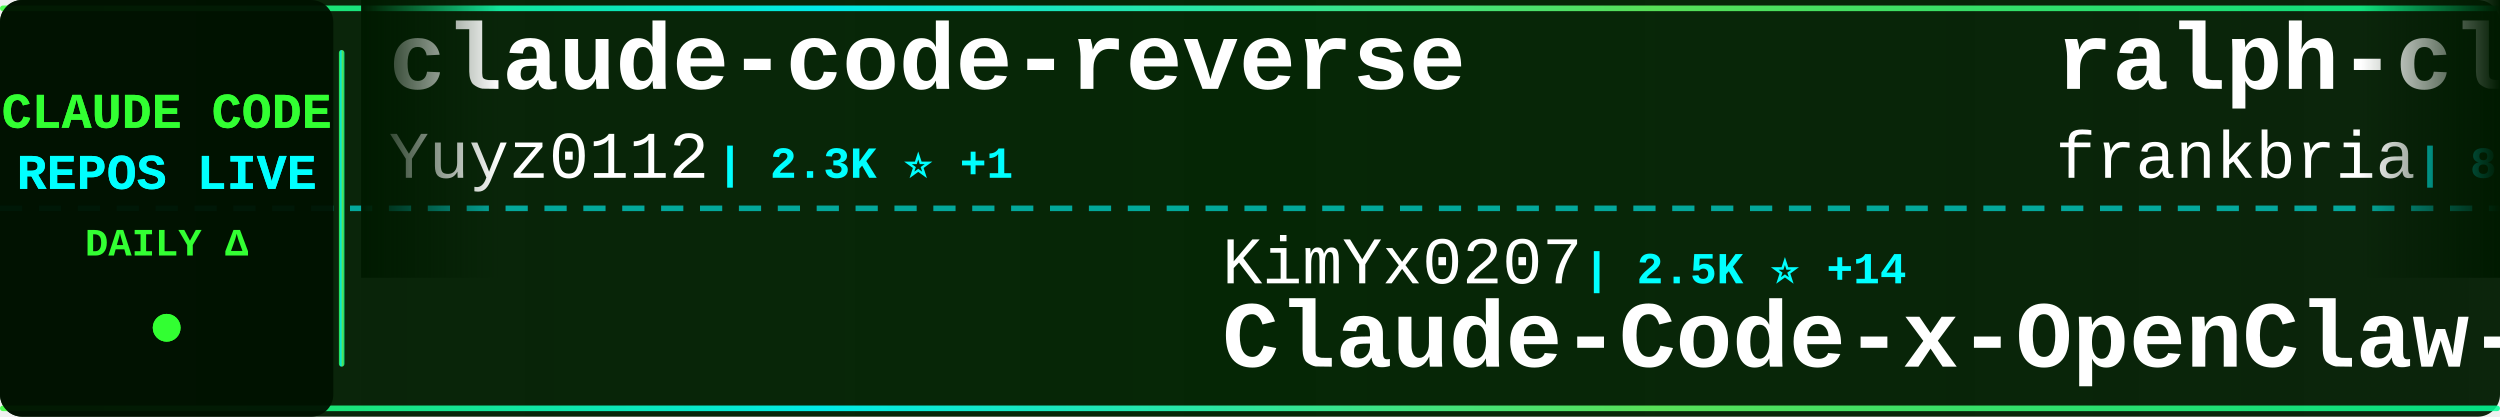
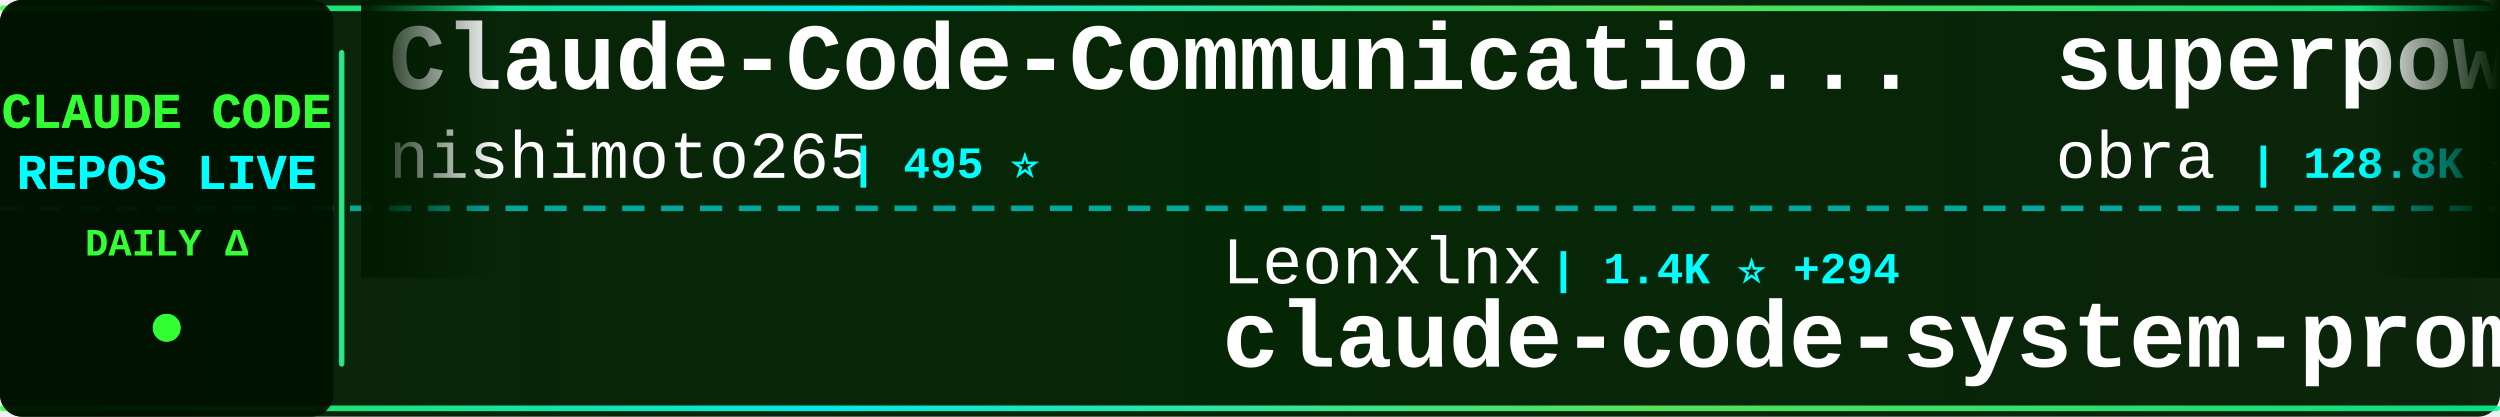
<svg xmlns="http://www.w3.org/2000/svg" width="900" height="150">
  <defs>
    <linearGradient id="tickerBg" x1="0%" y1="0%" x2="100%" y2="0%">
      <stop offset="0%" style="stop-color:#001a00;stop-opacity:0.95" />
      <stop offset="50%" style="stop-color:#002200;stop-opacity:0.98" />
      <stop offset="100%" style="stop-color:#001a00;stop-opacity:0.95" />
    </linearGradient>
    <linearGradient id="borderGrad" x1="0%" y1="0%" x2="100%" y2="0%">
      <stop offset="0%" style="stop-color:#33ff33;stop-opacity:0.85">
        <animate attributeName="stop-opacity" values="0.85;1;0.85" dur="2s" repeatCount="indefinite" />
      </stop>
      <stop offset="33%" style="stop-color:#00ffff;stop-opacity:0.9">
        <animate attributeName="stop-opacity" values="0.9;1;0.9" dur="2.2s" repeatCount="indefinite" />
      </stop>
      <stop offset="66%" style="stop-color:#66ff66;stop-opacity:0.85">
        <animate attributeName="stop-opacity" values="0.85;1;0.85" dur="1.8s" repeatCount="indefinite" />
      </stop>
      <stop offset="100%" style="stop-color:#00ff99;stop-opacity:0.85">
        <animate attributeName="stop-opacity" values="0.85;1;0.85" dur="2s" repeatCount="indefinite" />
      </stop>
    </linearGradient>
    <filter id="textGlow">
      <feGaussianBlur stdDeviation="0.1" result="coloredBlur" />
      <feMerge>
        <feMergeNode in="coloredBlur" />
        <feMergeNode in="SourceGraphic" />
      </feMerge>
    </filter>
    <filter id="metricGlow">
      <feGaussianBlur stdDeviation="0.2" result="coloredBlur" />
      <feMerge>
        <feMergeNode in="coloredBlur" />
        <feMergeNode in="SourceGraphic" />
      </feMerge>
    </filter>
    <linearGradient id="leftFade" x1="0%" y1="0%" x2="100%" y2="0%">
      <stop offset="0%" style="stop-color:#001a00;stop-opacity:1" />
      <stop offset="100%" style="stop-color:#001a00;stop-opacity:0" />
    </linearGradient>
    <linearGradient id="rightFade" x1="0%" y1="0%" x2="100%" y2="0%">
      <stop offset="0%" style="stop-color:#001a00;stop-opacity:0" />
      <stop offset="100%" style="stop-color:#001a00;stop-opacity:1" />
    </linearGradient>
  </defs>
  <rect width="900" height="150" fill="url(#tickerBg)" rx="8" />
  <rect x="0" y="2" width="900" height="2" fill="url(#borderGrad)" rx="1" />
  <rect x="0" y="146" width="900" height="2" fill="url(#borderGrad)" rx="1" />
  <line x1="0" y1="75" x2="900" y2="75" stroke="#00ffff" stroke-width="2" stroke-dasharray="8 6" opacity="0.6" />
  <rect x="0" y="0" width="120" height="150" fill="#001100" opacity="0.95" rx="8" />
  <text x="60" y="46" font-family="'Courier New', monospace" font-size="18" font-weight="bold" fill="#33ff33" text-anchor="middle" filter="url(#textGlow)">
    CLAUDE CODE
  </text>
  <text x="60" y="68" font-family="'Courier New', monospace" font-size="18" font-weight="bold" fill="#00ffff" text-anchor="middle" filter="url(#textGlow)">
    REPOS LIVE
  </text>
  <text x="60" y="92" font-family="'Courier New', monospace" font-size="14" font-weight="bold" fill="#33ff33" text-anchor="middle">
    DAILY Δ
  </text>
  <circle cx="60" cy="118" r="5" fill="#33ff33" filter="url(#metricGlow)">
    <animate attributeName="r" values="4;6;4" dur="1.5s" repeatCount="indefinite" />
    <animate attributeName="opacity" values="0.6;1;0.6" dur="1.5s" repeatCount="indefinite" />
  </circle>
  <rect x="122" y="18" width="2" height="114" fill="url(#borderGrad)" rx="1" />
  <clipPath id="tickerClip">
    <rect x="130" y="0" width="770" height="150" />
  </clipPath>
  <g clip-path="url(#tickerClip)">
    <g id="tickerItems">
      <animateTransform attributeName="transform" attributeType="XML" type="translate" from="0 0" to="-3000 0" dur="54s" repeatCount="indefinite" />
      <g transform="translate(0, 0)">
-         <text x="140" y="32" font-family="'Courier New', monospace" font-size="34" font-weight="bold" fill="#ffffff">claude-code-reverse</text>
-         <text x="140" y="64" font-family="'Courier New', monospace" font-size="24" font-weight="normal" fill="#ffffff" opacity="1.0">Yuyz0112</text>
-         <text x="258" y="64" font-family="'Courier New', monospace" font-size="16" font-weight="bold" fill="#00ffff"> | 2.3K ⭐ +1</text>
+         <text x="140" y="32" font-family="'Courier New', monospace" font-size="34" font-weight="bold" fill="#ffffff">Claude-Code-Communicatio...</text>
+         <text x="140" y="64" font-family="'Courier New', monospace" font-size="24" font-weight="normal" fill="#ffffff" opacity="1.0">nishimoto265</text>
+         <text x="306" y="64" font-family="'Courier New', monospace" font-size="16" font-weight="bold" fill="#00ffff"> | 495 ⭐</text>
      </g>
      <g transform="translate(300, 0)">
-         <text x="140" y="102" font-family="'Courier New', monospace" font-size="24" font-weight="normal" fill="#ffffff" opacity="1.0">KimYx0207</text>
-         <text x="270" y="102" font-family="'Courier New', monospace" font-size="16" font-weight="bold" fill="#00ffff"> | 2.5K ⭐ +14</text>
-         <text x="140" y="132" font-family="'Courier New', monospace" font-size="34" font-weight="bold" fill="#ffffff">Claude-Code-x-OpenClaw-G...</text>
+         <text x="140" y="102" font-family="'Courier New', monospace" font-size="24" font-weight="normal" fill="#ffffff" opacity="1.0">Leonxlnx</text>
+         <text x="258" y="102" font-family="'Courier New', monospace" font-size="16" font-weight="bold" fill="#00ffff"> | 1.4K ⭐ +294</text>
+         <text x="140" y="132" font-family="'Courier New', monospace" font-size="34" font-weight="bold" fill="#ffffff">claude-code-system-promp...</text>
      </g>
      <g transform="translate(600, 0)">
-         <text x="140" y="32" font-family="'Courier New', monospace" font-size="34" font-weight="bold" fill="#ffffff">ralph-claude-code</text>
-         <text x="140" y="64" font-family="'Courier New', monospace" font-size="24" font-weight="normal" fill="#ffffff" opacity="1.0">frankbria</text>
-         <text x="270" y="64" font-family="'Courier New', monospace" font-size="16" font-weight="bold" fill="#00ffff"> | 8.3K ⭐ +7</text>
+         <text x="140" y="32" font-family="'Courier New', monospace" font-size="34" font-weight="bold" fill="#ffffff">superpowers</text>
+         <text x="140" y="64" font-family="'Courier New', monospace" font-size="24" font-weight="normal" fill="#ffffff" opacity="1.0">obra</text>
+         <text x="210" y="64" font-family="'Courier New', monospace" font-size="16" font-weight="bold" fill="#00ffff"> | 128.8K ⭐ +670</text>
      </g>
      <g transform="translate(900, 0)">
-         <text x="140" y="102" font-family="'Courier New', monospace" font-size="24" font-weight="normal" fill="#ffffff" opacity="1.0">anthropics</text>
-         <text x="282" y="102" font-family="'Courier New', monospace" font-size="16" font-weight="bold" fill="#00ffff"> | 15.6K ⭐ +26</text>
-         <text x="140" y="132" font-family="'Courier New', monospace" font-size="34" font-weight="bold" fill="#ffffff">claude-plugins-official</text>
+         <text x="140" y="102" font-family="'Courier New', monospace" font-size="24" font-weight="normal" fill="#ffffff" opacity="1.0">Alishahryar1</text>
+         <text x="306" y="102" font-family="'Courier New', monospace" font-size="16" font-weight="bold" fill="#00ffff"> | 1.3K ⭐ +15</text>
+         <text x="140" y="132" font-family="'Courier New', monospace" font-size="34" font-weight="bold" fill="#ffffff">free-claude-code</text>
      </g>
      <g transform="translate(1200, 0)">
-         <text x="140" y="32" font-family="'Courier New', monospace" font-size="34" font-weight="bold" fill="#ffffff">skills</text>
-         <text x="140" y="64" font-family="'Courier New', monospace" font-size="24" font-weight="normal" fill="#ffffff" opacity="1.0">anthropics</text>
-         <text x="282" y="64" font-family="'Courier New', monospace" font-size="16" font-weight="bold" fill="#00ffff"> | 107.6K ⭐ +105</text>
+         <text x="140" y="32" font-family="'Courier New', monospace" font-size="34" font-weight="bold" fill="#ffffff">claude-code-source-code-...</text>
+         <text x="140" y="64" font-family="'Courier New', monospace" font-size="24" font-weight="normal" fill="#ffffff" opacity="1.0">ghuntley</text>
+         <text x="258" y="64" font-family="'Courier New', monospace" font-size="16" font-weight="bold" fill="#00ffff"> | 942 ⭐ +18</text>
      </g>
      <g transform="translate(1500, 0)">
-         <text x="140" y="102" font-family="'Courier New', monospace" font-size="24" font-weight="normal" fill="#ffffff" opacity="1.0">beita6969</text>
-         <text x="270" y="102" font-family="'Courier New', monospace" font-size="16" font-weight="bold" fill="#00ffff"> | 151 ⭐ +10</text>
-         <text x="140" y="132" font-family="'Courier New', monospace" font-size="34" font-weight="bold" fill="#ffffff">claude-code</text>
+         <text x="140" y="102" font-family="'Courier New', monospace" font-size="24" font-weight="normal" fill="#ffffff" opacity="1.0">jeremylongshore</text>
+         <text x="342" y="102" font-family="'Courier New', monospace" font-size="16" font-weight="bold" fill="#00ffff"> | 1.8K ⭐ +11</text>
+         <text x="140" y="132" font-family="'Courier New', monospace" font-size="34" font-weight="bold" fill="#ffffff">claude-code-plugins-plus...</text>
      </g>
      <g transform="translate(1800, 0)">
-         <text x="140" y="32" font-family="'Courier New', monospace" font-size="34" font-weight="bold" fill="#ffffff">claude-coder</text>
-         <text x="140" y="64" font-family="'Courier New', monospace" font-size="24" font-weight="normal" fill="#ffffff" opacity="1.0">kodu-ai</text>
-         <text x="246" y="64" font-family="'Courier New', monospace" font-size="16" font-weight="bold" fill="#00ffff"> | 5.3K ⭐ -1</text>
+         <text x="140" y="32" font-family="'Courier New', monospace" font-size="34" font-weight="bold" fill="#ffffff">claude-code-guide</text>
+         <text x="140" y="64" font-family="'Courier New', monospace" font-size="24" font-weight="normal" fill="#ffffff" opacity="1.0">Cranot</text>
+         <text x="234" y="64" font-family="'Courier New', monospace" font-size="16" font-weight="bold" fill="#00ffff"> | 2.5K ⭐ +5</text>
      </g>
      <g transform="translate(2100, 0)">
-         <text x="140" y="102" font-family="'Courier New', monospace" font-size="24" font-weight="normal" fill="#ffffff" opacity="1.0">OneRedOak</text>
-         <text x="270" y="102" font-family="'Courier New', monospace" font-size="16" font-weight="bold" fill="#00ffff"> | 3.8K ⭐ +1</text>
-         <text x="140" y="132" font-family="'Courier New', monospace" font-size="34" font-weight="bold" fill="#ffffff">claude-code-workflows</text>
+         <text x="140" y="102" font-family="'Courier New', monospace" font-size="24" font-weight="normal" fill="#ffffff" opacity="1.0">shareAI-lab</text>
+         <text x="294" y="102" font-family="'Courier New', monospace" font-size="16" font-weight="bold" fill="#00ffff"> | 45.7K ⭐ +631</text>
+         <text x="140" y="132" font-family="'Courier New', monospace" font-size="34" font-weight="bold" fill="#ffffff">learn-claude-code</text>
      </g>
      <g transform="translate(2400, 0)">
-         <text x="140" y="32" font-family="'Courier New', monospace" font-size="34" font-weight="bold" fill="#ffffff">claude-code-guide</text>
-         <text x="140" y="64" font-family="'Courier New', monospace" font-size="24" font-weight="normal" fill="#ffffff" opacity="1.0">zebbern</text>
-         <text x="246" y="64" font-family="'Courier New', monospace" font-size="16" font-weight="bold" fill="#00ffff"> | 3.8K ⭐ +1</text>
+         <text x="140" y="32" font-family="'Courier New', monospace" font-size="34" font-weight="bold" fill="#ffffff">claude-plugins-official</text>
+         <text x="140" y="64" font-family="'Courier New', monospace" font-size="24" font-weight="normal" fill="#ffffff" opacity="1.0">anthropics</text>
+         <text x="282" y="64" font-family="'Courier New', monospace" font-size="16" font-weight="bold" fill="#00ffff"> | 15.6K ⭐ +41</text>
      </g>
      <g transform="translate(2700, 0)">
-         <text x="140" y="102" font-family="'Courier New', monospace" font-size="24" font-weight="normal" fill="#ffffff" opacity="1.0">feiskyer</text>
-         <text x="258" y="102" font-family="'Courier New', monospace" font-size="16" font-weight="bold" fill="#00ffff"> | 1.4K ⭐ +1</text>
-         <text x="140" y="132" font-family="'Courier New', monospace" font-size="34" font-weight="bold" fill="#ffffff">claude-code-settings</text>
+         <text x="140" y="102" font-family="'Courier New', monospace" font-size="24" font-weight="normal" fill="#ffffff" opacity="1.0">pedrohcgs</text>
+         <text x="270" y="102" font-family="'Courier New', monospace" font-size="16" font-weight="bold" fill="#00ffff"> | 815 ⭐ +1</text>
+         <text x="140" y="132" font-family="'Courier New', monospace" font-size="34" font-weight="bold" fill="#ffffff">claude-code-my-workflow</text>
      </g>
      <g transform="translate(3000, 0)">
-         <text x="140" y="32" font-family="'Courier New', monospace" font-size="34" font-weight="bold" fill="#ffffff">claude-code-reverse</text>
-         <text x="140" y="64" font-family="'Courier New', monospace" font-size="24" font-weight="normal" fill="#ffffff" opacity="1.0">Yuyz0112</text>
-         <text x="258" y="64" font-family="'Courier New', monospace" font-size="16" font-weight="bold" fill="#00ffff"> | 2.3K ⭐ +1</text>
+         <text x="140" y="32" font-family="'Courier New', monospace" font-size="34" font-weight="bold" fill="#ffffff">Claude-Code-Communicatio...</text>
+         <text x="140" y="64" font-family="'Courier New', monospace" font-size="24" font-weight="normal" fill="#ffffff" opacity="1.0">nishimoto265</text>
+         <text x="306" y="64" font-family="'Courier New', monospace" font-size="16" font-weight="bold" fill="#00ffff"> | 495 ⭐</text>
      </g>
      <g transform="translate(3300, 0)">
-         <text x="140" y="102" font-family="'Courier New', monospace" font-size="24" font-weight="normal" fill="#ffffff" opacity="1.0">KimYx0207</text>
-         <text x="270" y="102" font-family="'Courier New', monospace" font-size="16" font-weight="bold" fill="#00ffff"> | 2.5K ⭐ +14</text>
-         <text x="140" y="132" font-family="'Courier New', monospace" font-size="34" font-weight="bold" fill="#ffffff">Claude-Code-x-OpenClaw-G...</text>
+         <text x="140" y="102" font-family="'Courier New', monospace" font-size="24" font-weight="normal" fill="#ffffff" opacity="1.0">Leonxlnx</text>
+         <text x="258" y="102" font-family="'Courier New', monospace" font-size="16" font-weight="bold" fill="#00ffff"> | 1.4K ⭐ +294</text>
+         <text x="140" y="132" font-family="'Courier New', monospace" font-size="34" font-weight="bold" fill="#ffffff">claude-code-system-promp...</text>
      </g>
      <g transform="translate(3600, 0)">
-         <text x="140" y="32" font-family="'Courier New', monospace" font-size="34" font-weight="bold" fill="#ffffff">ralph-claude-code</text>
-         <text x="140" y="64" font-family="'Courier New', monospace" font-size="24" font-weight="normal" fill="#ffffff" opacity="1.0">frankbria</text>
-         <text x="270" y="64" font-family="'Courier New', monospace" font-size="16" font-weight="bold" fill="#00ffff"> | 8.3K ⭐ +7</text>
+         <text x="140" y="32" font-family="'Courier New', monospace" font-size="34" font-weight="bold" fill="#ffffff">superpowers</text>
+         <text x="140" y="64" font-family="'Courier New', monospace" font-size="24" font-weight="normal" fill="#ffffff" opacity="1.0">obra</text>
+         <text x="210" y="64" font-family="'Courier New', monospace" font-size="16" font-weight="bold" fill="#00ffff"> | 128.8K ⭐ +670</text>
      </g>
      <g transform="translate(3900, 0)">
-         <text x="140" y="102" font-family="'Courier New', monospace" font-size="24" font-weight="normal" fill="#ffffff" opacity="1.0">anthropics</text>
-         <text x="282" y="102" font-family="'Courier New', monospace" font-size="16" font-weight="bold" fill="#00ffff"> | 15.6K ⭐ +26</text>
-         <text x="140" y="132" font-family="'Courier New', monospace" font-size="34" font-weight="bold" fill="#ffffff">claude-plugins-official</text>
+         <text x="140" y="102" font-family="'Courier New', monospace" font-size="24" font-weight="normal" fill="#ffffff" opacity="1.0">Alishahryar1</text>
+         <text x="306" y="102" font-family="'Courier New', monospace" font-size="16" font-weight="bold" fill="#00ffff"> | 1.3K ⭐ +15</text>
+         <text x="140" y="132" font-family="'Courier New', monospace" font-size="34" font-weight="bold" fill="#ffffff">free-claude-code</text>
      </g>
    </g>
  </g>
  <rect x="130" y="0" width="50" height="100" fill="url(#leftFade)" />
  <rect x="850" y="0" width="50" height="100" fill="url(#rightFade)" />
</svg>
